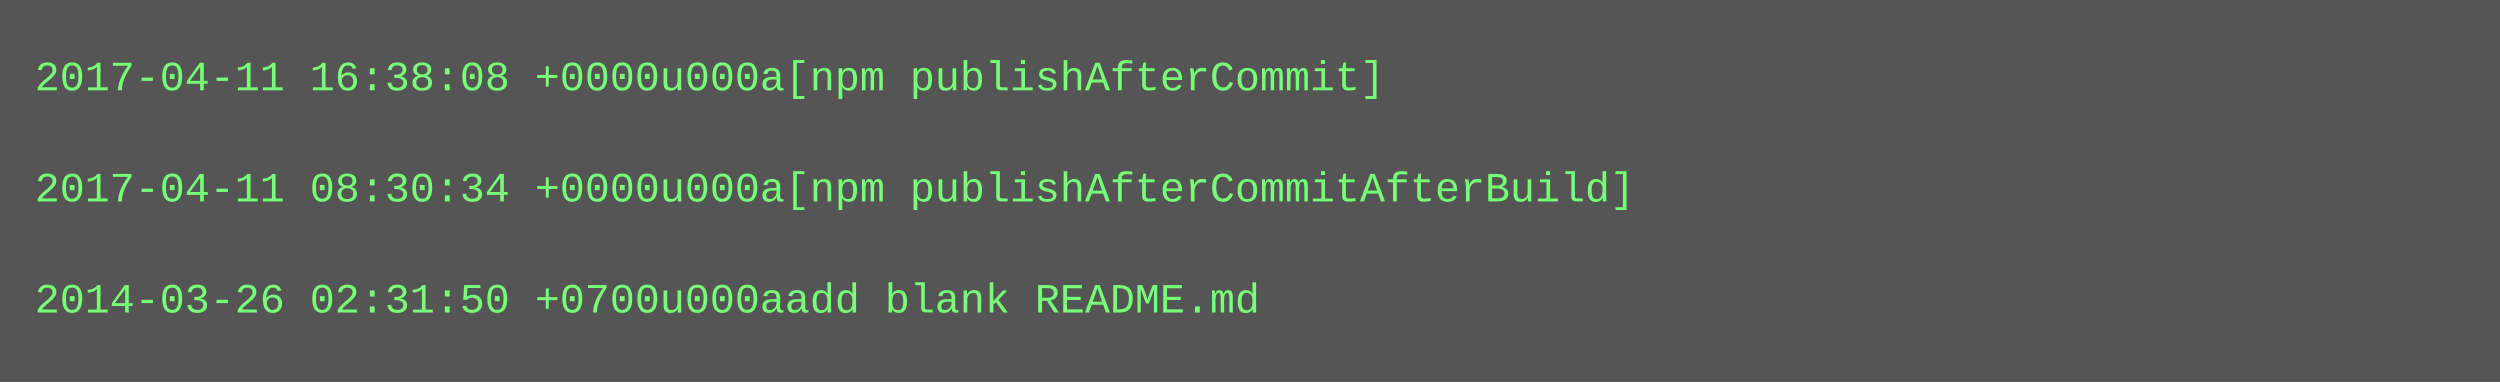
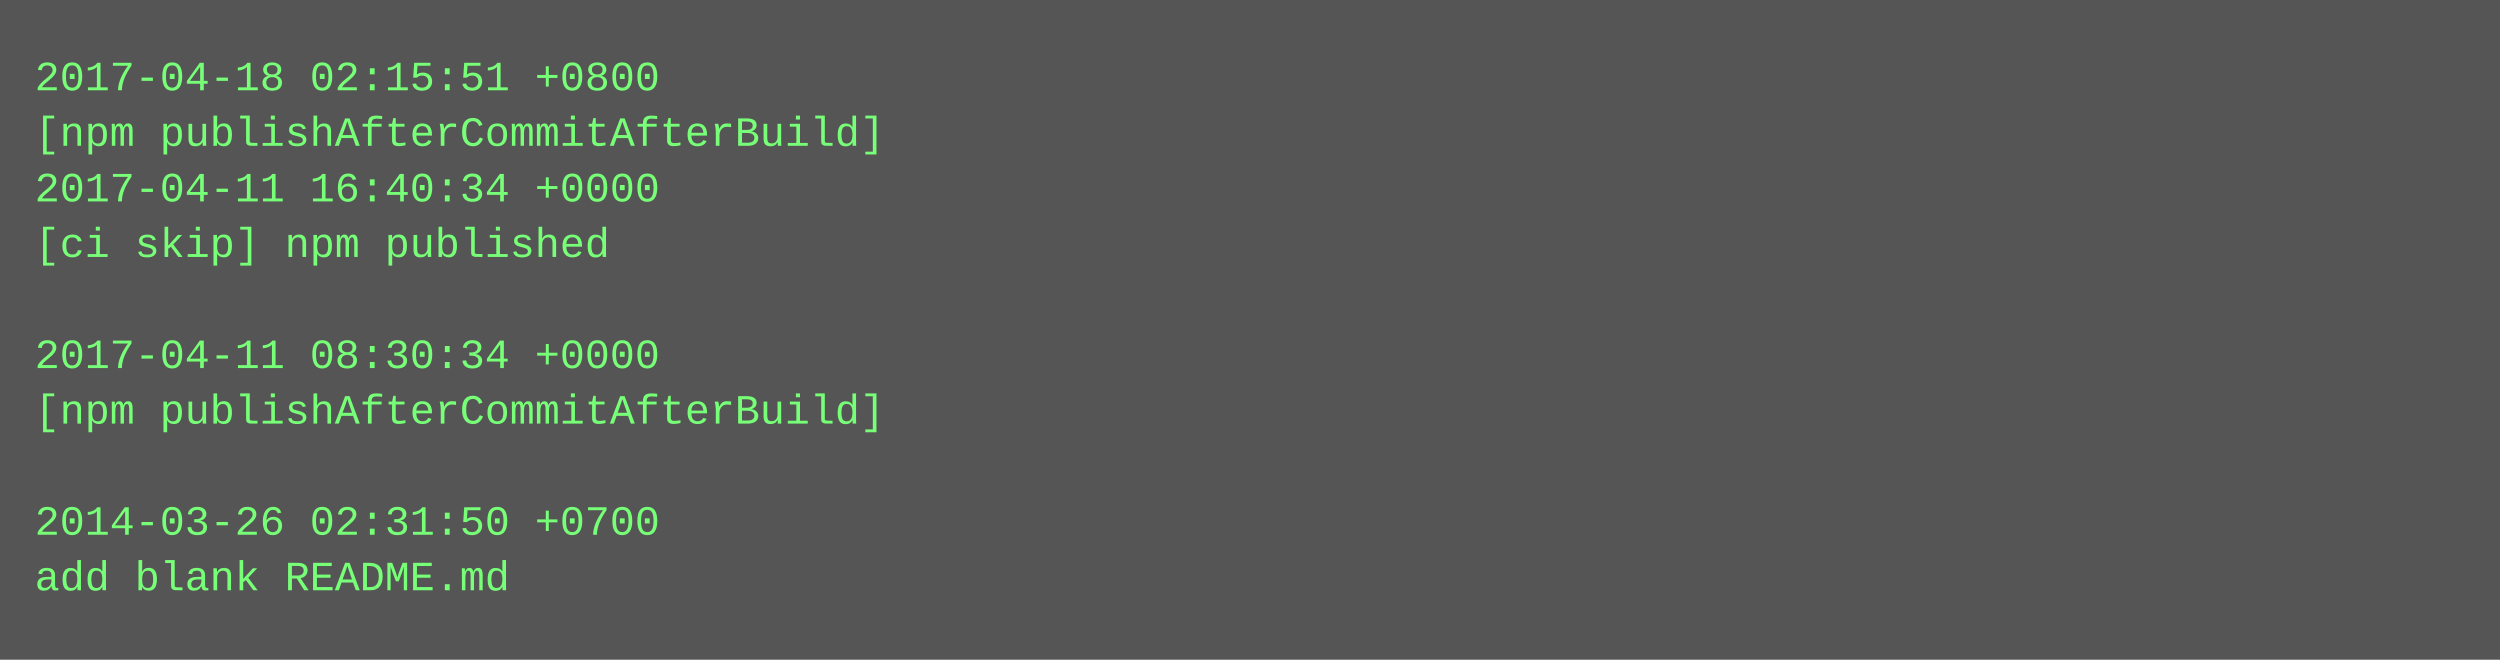
- <svg xmlns="http://www.w3.org/2000/svg" height="110" width="720">
-   <rect height="110" fill="#555" width="720" />
+ <svg xmlns="http://www.w3.org/2000/svg" height="190" width="720">
+   <rect height="190" fill="#555" width="720" />
  <text fill="#7f7" font-family="Courier New" font-size="12" xml:space="preserve">
-     <tspan x="10" y="26">2017-04-11 16:38:08 +0000u000a[npm publishAfterCommit]</tspan>
-     <tspan x="10" y="42" />
-     <tspan x="10" y="58">2017-04-11 08:30:34 +0000u000a[npm publishAfterCommitAfterBuild]</tspan>
-     <tspan x="10" y="74" />
-     <tspan x="10" y="90">2014-03-26 02:31:50 +0700u000aadd blank README.md</tspan>
+     <tspan x="10" y="26">2017-04-18 02:15:51 +0800</tspan>
+     <tspan x="10" y="42">[npm publishAfterCommitAfterBuild]</tspan>
+     <tspan x="10" y="58">2017-04-11 16:40:34 +0000</tspan>
+     <tspan x="10" y="74">[ci skip] npm published</tspan>
+     <tspan x="10" y="90" />
+     <tspan x="10" y="106">2017-04-11 08:30:34 +0000</tspan>
+     <tspan x="10" y="122">[npm publishAfterCommitAfterBuild]</tspan>
+     <tspan x="10" y="138" />
+     <tspan x="10" y="154">2014-03-26 02:31:50 +0700</tspan>
+     <tspan x="10" y="170">add blank README.md</tspan>
  </text>
</svg>
